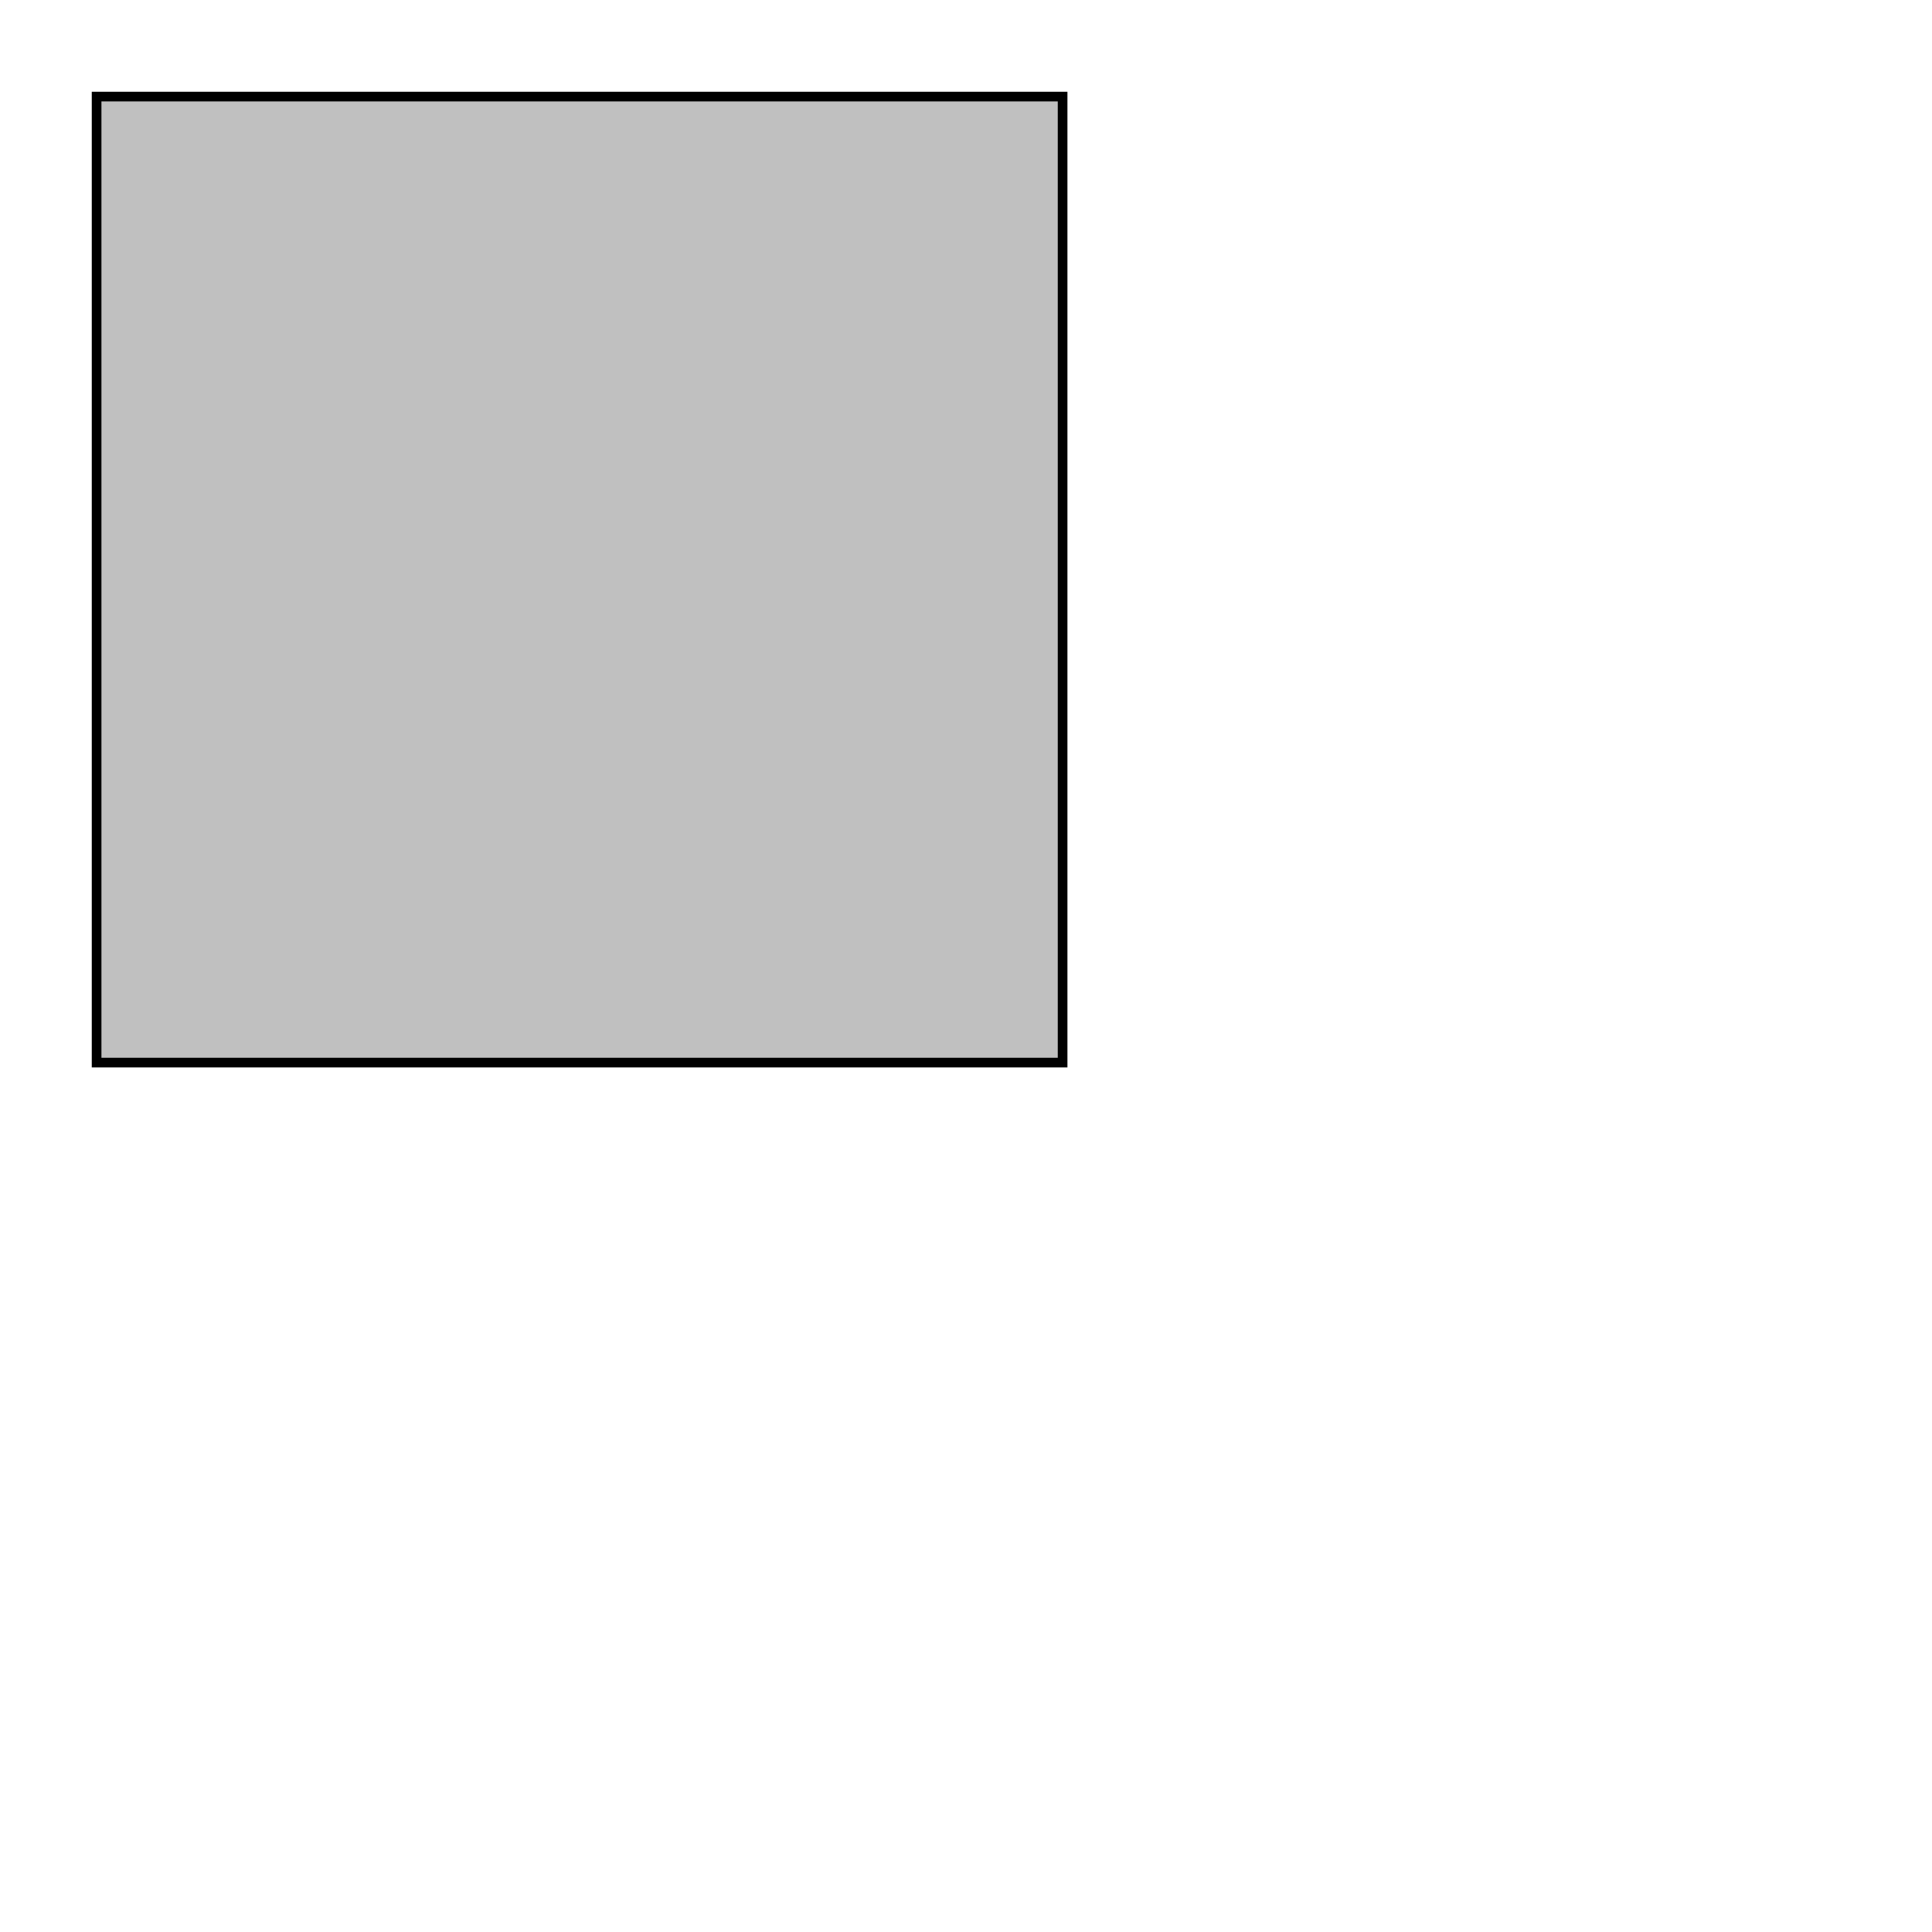
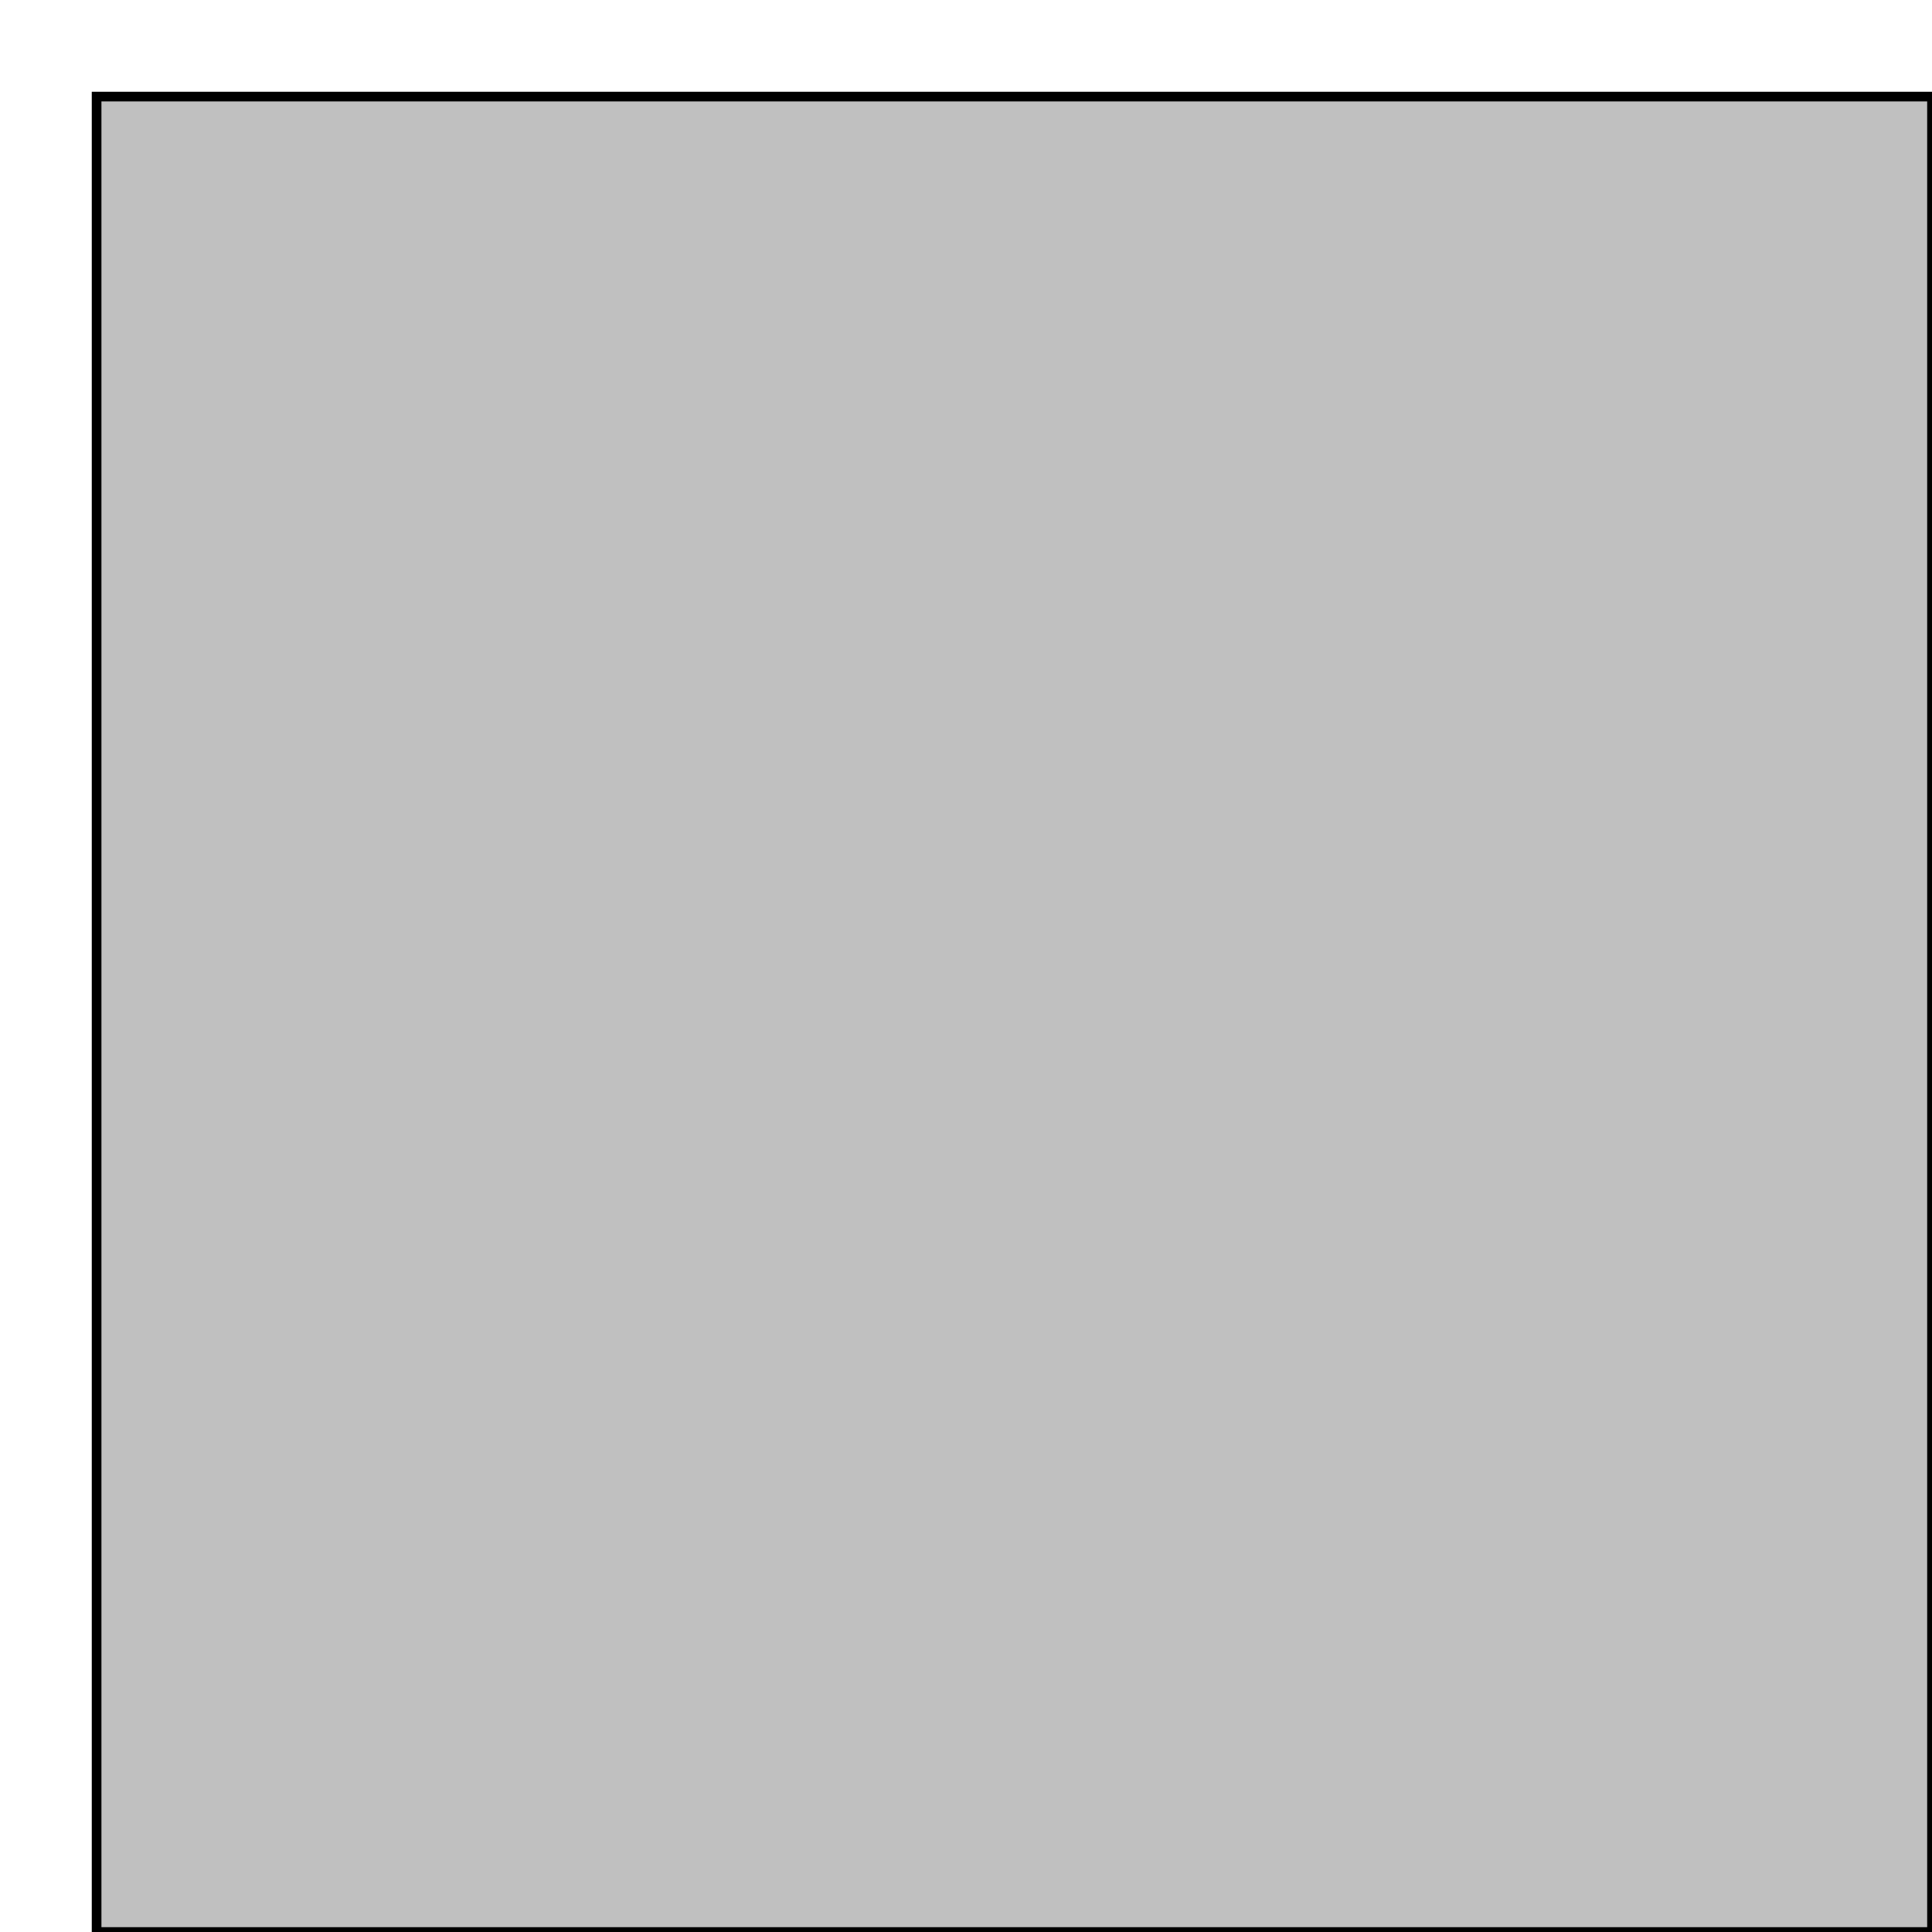
<svg xmlns="http://www.w3.org/2000/svg" version="1.1" viewBox="0 0 200 200" width="200" height="200">
-   <rect width="100" height="100" x="10" y="10" style="fill:silver;stroke:black;" />
+   <rect width="190" height="190" x="10" y="10" style="fill:silver;stroke:black;" />
</svg>
